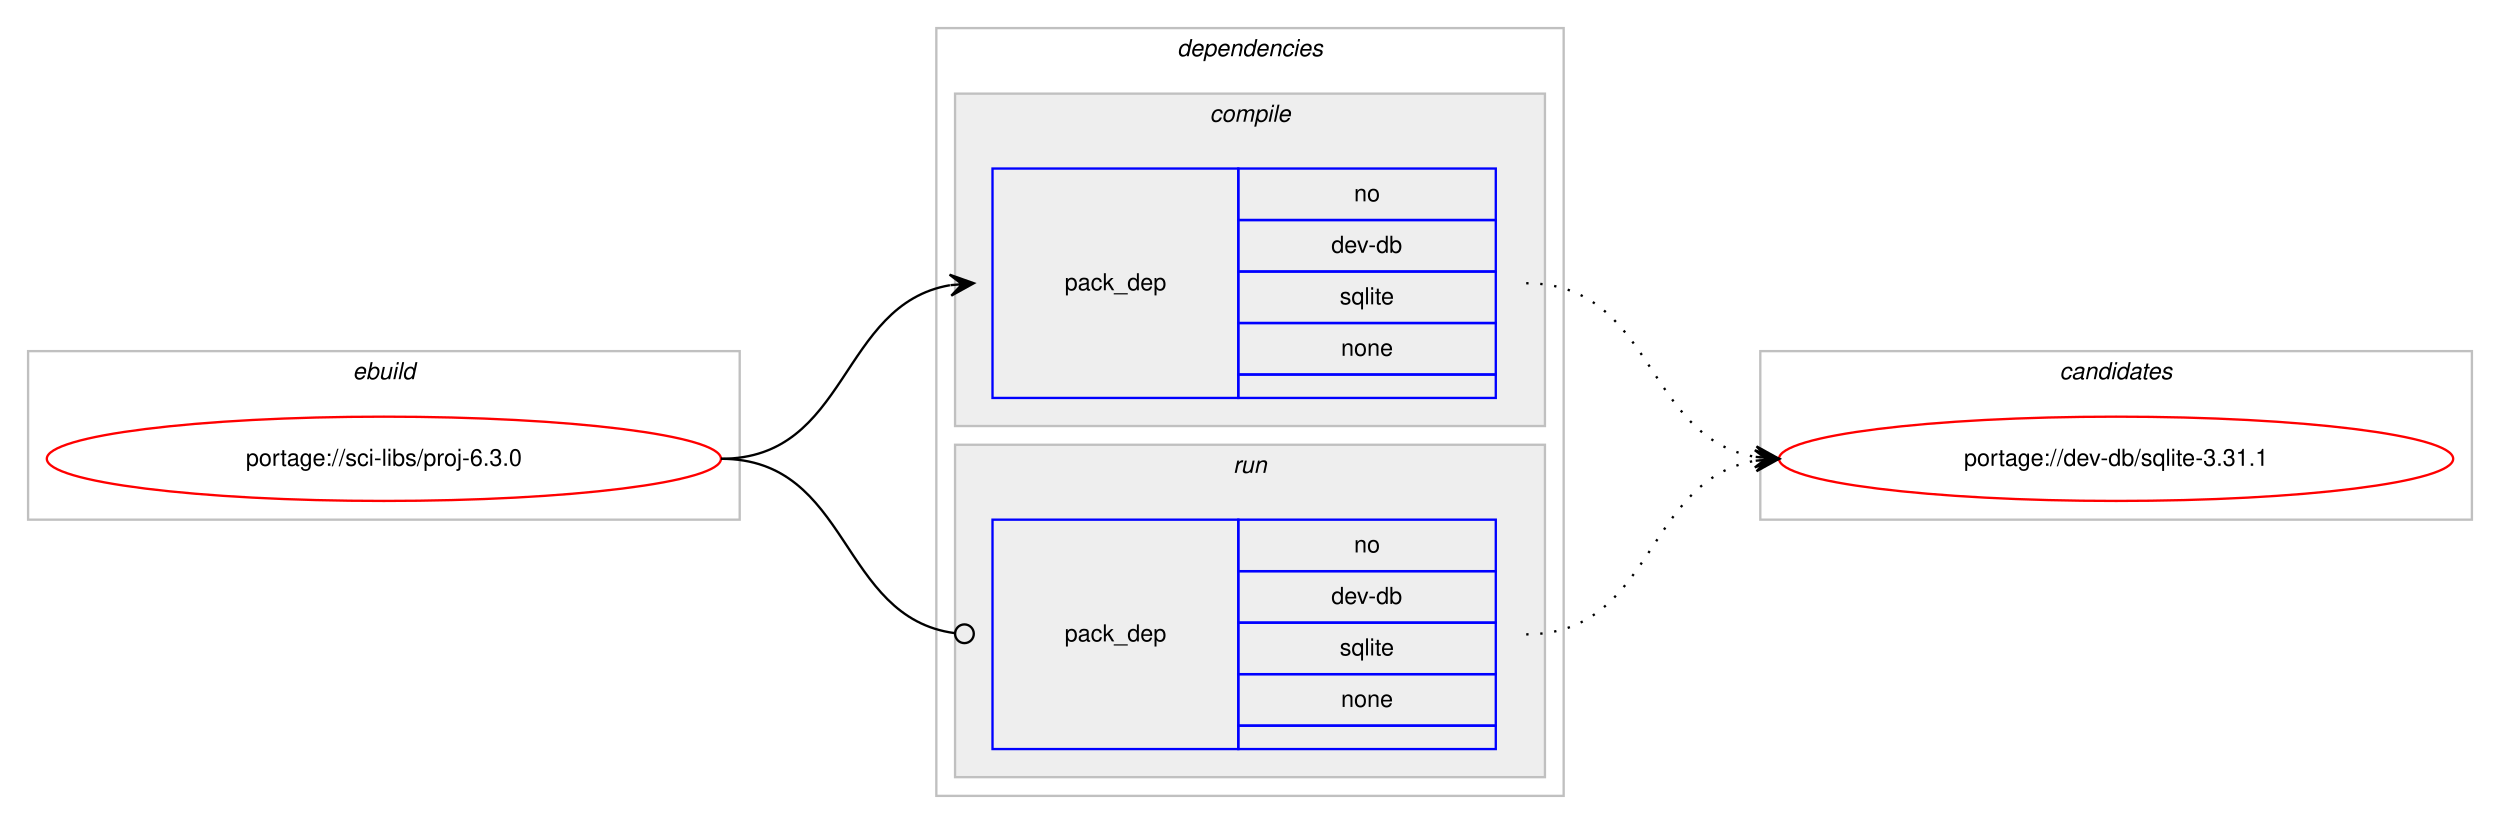
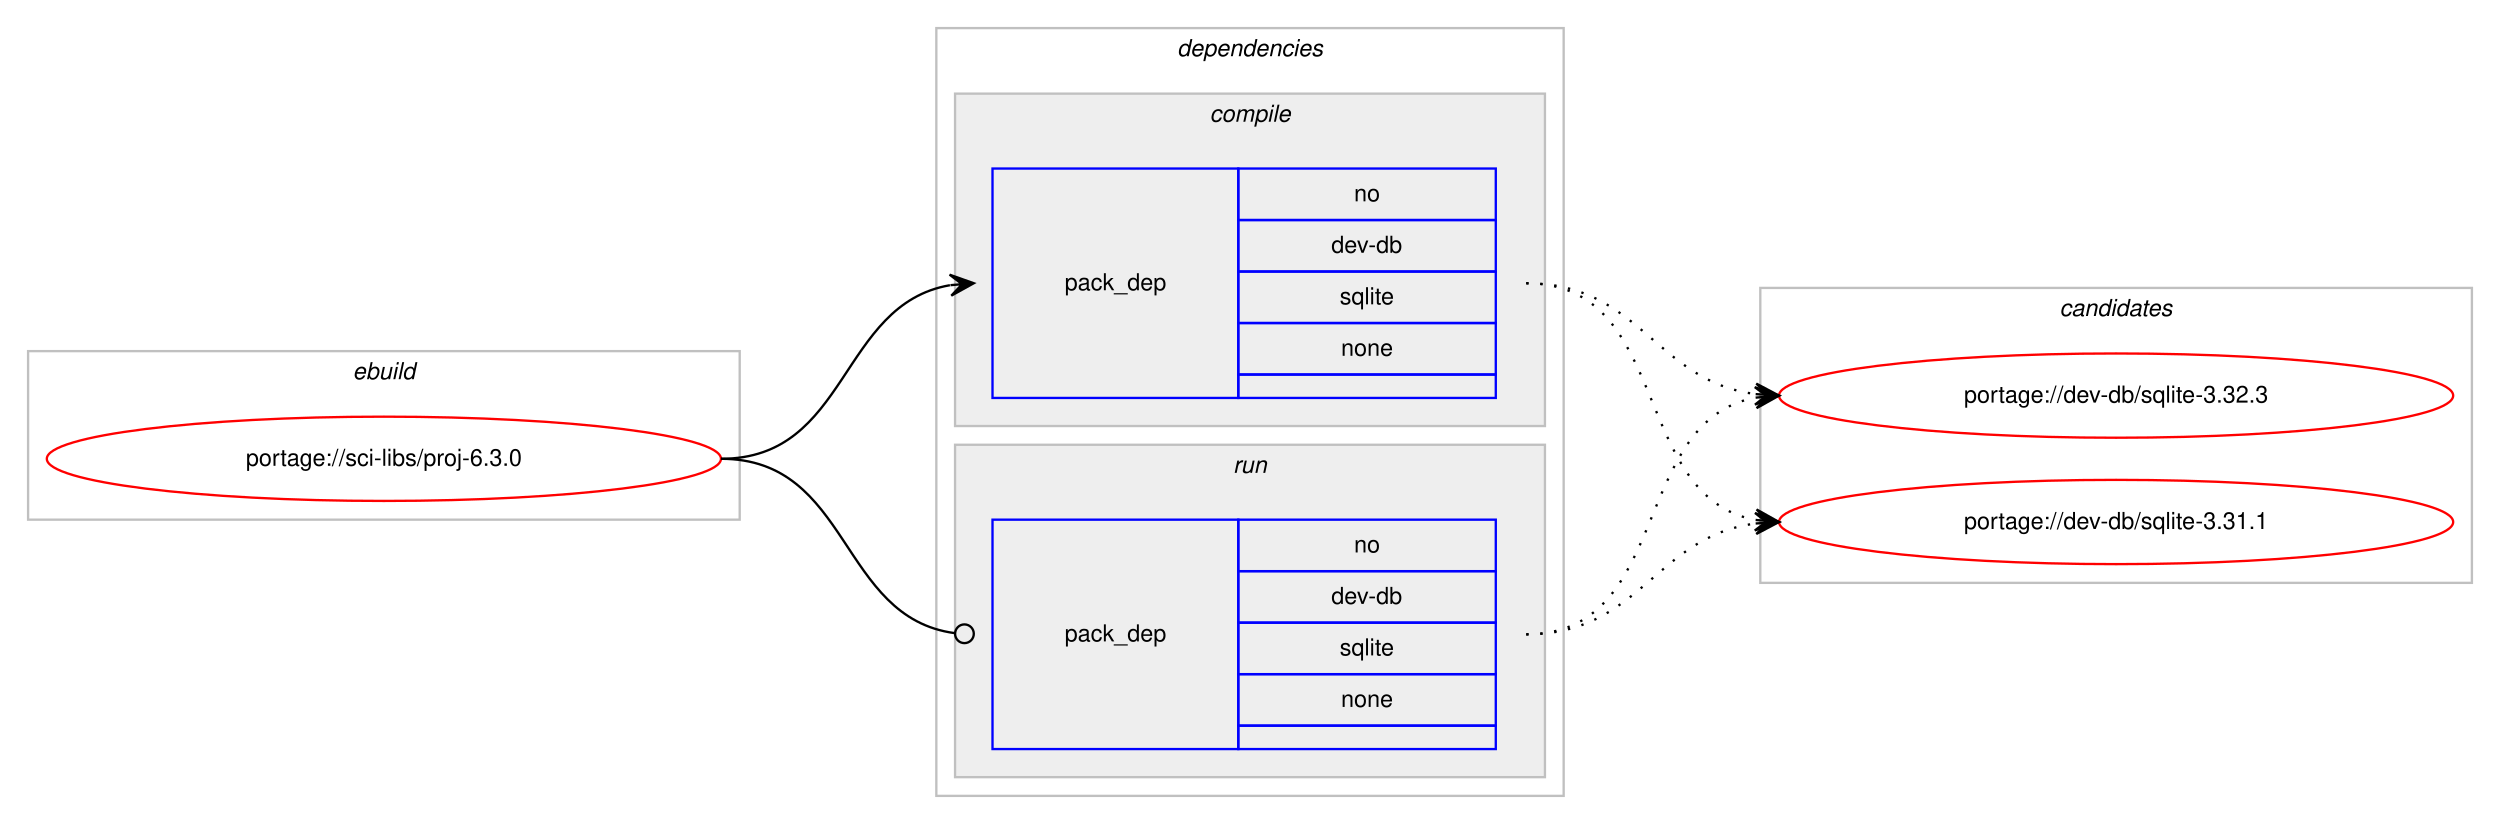
<svg xmlns="http://www.w3.org/2000/svg" xmlns:xlink="http://www.w3.org/1999/xlink" width="1068pt" height="352pt" viewBox="0.00 0.00 1068.00 352.00">
  <g id="graph0" class="graph" transform="scale(1 1) rotate(0) translate(4 348)">
    <polygon fill="#ffffff" stroke="transparent" points="-4,4 -4,-348 1064,-348 1064,4 -4,4" />
    <g id="clust1" class="cluster">
      <polygon fill="none" stroke="#c0c0c0" points="8,-126 8,-198 312,-198 312,-126 8,-126" />
      <text text-anchor="start" x="146.663" y="-186" font-family="Helvetica,sans-Serif" font-style="italic" font-size="10.00" fill="#000000">ebuild</text>
    </g>
    <g id="clust2" class="cluster">
      <polygon fill="none" stroke="#c0c0c0" points="396,-8 396,-336 664,-336 664,-8 396,-8" />
      <text text-anchor="start" x="498.875" y="-324" font-family="Helvetica,sans-Serif" font-style="italic" font-size="10.00" fill="#000000">dependencies</text>
    </g>
    <g id="clust3" class="cluster">
      <polygon fill="#eeeeee" stroke="#c0c0c0" points="404,-166 404,-308 656,-308 656,-166 404,-166" />
      <text text-anchor="start" x="512.778" y="-296" font-family="Helvetica,sans-Serif" font-style="italic" font-size="10.00" fill="#000000">compile</text>
    </g>
    <g id="clust6" class="cluster">
      <polygon fill="#eeeeee" stroke="#c0c0c0" points="404,-16 404,-158 656,-158 656,-16 404,-16" />
      <text text-anchor="start" x="522.777" y="-146" font-family="Helvetica,sans-Serif" font-style="italic" font-size="10.00" fill="#000000">run</text>
    </g>
    <g id="clust8" class="cluster">
-       <polygon fill="none" stroke="#c0c0c0" points="748,-126 748,-198 1052,-198 1052,-126 748,-126" />
-       <text text-anchor="start" x="875.824" y="-186" font-family="Helvetica,sans-Serif" font-style="italic" font-size="10.00" fill="#000000">candidates</text>
+       <polygon fill="none" stroke="#c0c0c0" points="748,-99 748,-225 1052,-225 1052,-99 748,-99" />
+       <text text-anchor="start" x="875.824" y="-213" font-family="Helvetica,sans-Serif" font-style="italic" font-size="10.00" fill="#000000">candidates</text>
    </g>
    <g id="node1" class="node">
      <g id="a_node1">
        <a xlink:href="../sci-libs/proj-6.3.0.svg" xlink:title="portage://sci-libs/proj-6.3.0">
          <ellipse fill="none" stroke="#ff0000" cx="160" cy="-152" rx="144" ry="18" />
          <text text-anchor="middle" x="160" y="-149" font-family="Helvetica,sans-Serif" font-size="10.00" fill="#000000">portage://sci-libs/proj-6.3.0</text>
        </a>
      </g>
    </g>
    <g id="node2" class="node">
      <polygon fill="none" stroke="#0000ff" points="420,-178 420,-276 525,-276 525,-178 420,-178" />
      <text text-anchor="start" x="450.823" y="-224" font-family="Helvetica,sans-Serif" font-size="10.00" fill="#000000">pack_dep</text>
      <polygon fill="none" stroke="#0000ff" points="525,-254 525,-276 635,-276 635,-254 525,-254" />
      <text text-anchor="start" x="574.441" y="-262" font-family="Helvetica,sans-Serif" font-size="10.00" fill="#000000">no</text>
      <polygon fill="none" stroke="#0000ff" points="525,-232 525,-254 635,-254 635,-232 525,-232" />
      <text text-anchor="start" x="564.717" y="-240" font-family="Helvetica,sans-Serif" font-size="10.00" fill="#000000">dev-db</text>
      <polygon fill="none" stroke="#0000ff" points="525,-210 525,-232 635,-232 635,-210 525,-210" />
      <text text-anchor="start" x="568.332" y="-218" font-family="Helvetica,sans-Serif" font-size="10.00" fill="#000000">sqlite</text>
      <polygon fill="none" stroke="#0000ff" points="525,-188 525,-210 635,-210 635,-188 525,-188" />
      <text text-anchor="start" x="568.882" y="-196" font-family="Helvetica,sans-Serif" font-size="10.00" fill="#000000">none</text>
      <polygon fill="none" stroke="#0000ff" points="525,-178 525,-188 635,-188 635,-178 525,-178" />
    </g>
    <g id="edge1" class="edge">
      <path fill="none" stroke="#000000" d="M304,-152C358.786,-152 354.408,-217.918 401.799,-226.158" />
      <polygon fill="#000000" stroke="#000000" points="412,-227 401.664,-230.662 407.017,-226.589 402.034,-226.177 402.034,-226.177 402.034,-226.177 407.017,-226.589 402.404,-221.692 412,-227 412,-227" />
    </g>
    <g id="node3" class="node">
      <polygon fill="none" stroke="#0000ff" points="420,-28 420,-126 525,-126 525,-28 420,-28" />
      <text text-anchor="start" x="450.823" y="-74" font-family="Helvetica,sans-Serif" font-size="10.00" fill="#000000">pack_dep</text>
      <polygon fill="none" stroke="#0000ff" points="525,-104 525,-126 635,-126 635,-104 525,-104" />
      <text text-anchor="start" x="574.441" y="-112" font-family="Helvetica,sans-Serif" font-size="10.00" fill="#000000">no</text>
      <polygon fill="none" stroke="#0000ff" points="525,-82 525,-104 635,-104 635,-82 525,-82" />
      <text text-anchor="start" x="564.717" y="-90" font-family="Helvetica,sans-Serif" font-size="10.00" fill="#000000">dev-db</text>
      <polygon fill="none" stroke="#0000ff" points="525,-60 525,-82 635,-82 635,-60 525,-60" />
      <text text-anchor="start" x="568.332" y="-68" font-family="Helvetica,sans-Serif" font-size="10.00" fill="#000000">sqlite</text>
      <polygon fill="none" stroke="#0000ff" points="525,-38 525,-60 635,-60 635,-38 525,-38" />
      <text text-anchor="start" x="568.882" y="-46" font-family="Helvetica,sans-Serif" font-size="10.00" fill="#000000">none</text>
      <polygon fill="none" stroke="#0000ff" points="525,-28 525,-38 635,-38 635,-28 525,-28" />
    </g>
    <g id="edge2" class="edge">
      <path fill="none" stroke="#000000" d="M304,-152C359.586,-152 354.267,-84.145 403.905,-77.519" />
      <ellipse fill="none" stroke="#000000" cx="408.008" cy="-77.256" rx="4" ry="4" />
    </g>
    <g id="node4" class="node">
      <g id="a_node4">
-         <a xlink:href="../dev-db/sqlite-3.31.1.svg" xlink:title="portage://dev-db/sqlite-3.31.1">
-           <ellipse fill="none" stroke="#ff0000" cx="900" cy="-152" rx="144" ry="18" />
-           <text text-anchor="middle" x="900" y="-149" font-family="Helvetica,sans-Serif" font-size="10.00" fill="#000000">portage://dev-db/sqlite-3.31.1</text>
+         <a xlink:href="../dev-db/sqlite-3.32.3.svg" xlink:title="portage://dev-db/sqlite-3.32.3">
+           <ellipse fill="none" stroke="#ff0000" cx="900" cy="-179" rx="144" ry="18" />
+           <text text-anchor="middle" x="900" y="-176" font-family="Helvetica,sans-Serif" font-size="10.00" fill="#000000">portage://dev-db/sqlite-3.32.3</text>
        </a>
      </g>
    </g>
    <g id="edge3" class="edge">
-       <path fill="none" stroke="#000000" stroke-dasharray="1,5" d="M648,-227C702.787,-227 698.408,-161.082 745.799,-152.842" />
-       <polygon fill="#000000" stroke="#000000" points="756,-152 746.404,-157.308 751.017,-152.411 746.034,-152.823 746.034,-152.823 746.034,-152.823 751.017,-152.411 745.664,-148.338 756,-152 756,-152" />
+       <path fill="none" stroke="#000000" stroke-dasharray="1,5" d="M648,-227C696.937,-227 702.838,-185.338 745.891,-179.642" />
+       <polygon fill="#000000" stroke="#000000" points="756,-179 746.306,-184.125 751.01,-179.317 746.02,-179.634 746.02,-179.634 746.02,-179.634 751.01,-179.317 745.735,-175.143 756,-179 756,-179" />
+     </g>
+     <g id="node5" class="node">
+       <g id="a_node5">
+         <a xlink:href="../dev-db/sqlite-3.31.1.svg" xlink:title="portage://dev-db/sqlite-3.31.1">
+           <ellipse fill="none" stroke="#ff0000" cx="900" cy="-125" rx="144" ry="18" />
+           <text text-anchor="middle" x="900" y="-122" font-family="Helvetica,sans-Serif" font-size="10.00" fill="#000000">portage://dev-db/sqlite-3.31.1</text>
+         </a>
+       </g>
    </g>
    <g id="edge4" class="edge">
-       <path fill="none" stroke="#000000" stroke-dasharray="1,5" d="M648,-77C702.787,-77 698.408,-142.918 745.799,-151.158" />
-       <polygon fill="#000000" stroke="#000000" points="756,-152 745.664,-155.662 751.017,-151.589 746.034,-151.177 746.034,-151.177 746.034,-151.177 751.017,-151.589 746.404,-146.692 756,-152 756,-152" />
+       <path fill="none" stroke="#000000" stroke-dasharray="1,5" d="M648,-227C710.413,-227 692.337,-135.851 745.947,-125.882" />
+       <polygon fill="#000000" stroke="#000000" points="756,-125 746.432,-130.357 751.019,-125.437 746.038,-125.874 746.038,-125.874 746.038,-125.874 751.019,-125.437 745.645,-121.391 756,-125 756,-125" />
+     </g>
+     <g id="edge5" class="edge">
+       <path fill="none" stroke="#000000" stroke-dasharray="1,5" d="M648,-77C710.413,-77 692.337,-168.149 745.947,-178.118" />
+       <polygon fill="#000000" stroke="#000000" points="756,-179 745.645,-182.609 751.019,-178.563 746.038,-178.126 746.038,-178.126 746.038,-178.126 751.019,-178.563 746.432,-173.643 756,-179 756,-179" />
+     </g>
+     <g id="edge6" class="edge">
+       <path fill="none" stroke="#000000" stroke-dasharray="1,5" d="M648,-77C696.937,-77 702.838,-118.662 745.891,-124.358" />
+       <polygon fill="#000000" stroke="#000000" points="756,-125 745.735,-128.857 751.01,-124.683 746.02,-124.366 746.02,-124.366 746.02,-124.366 751.01,-124.683 746.306,-119.875 756,-125 756,-125" />
    </g>
  </g>
</svg>
